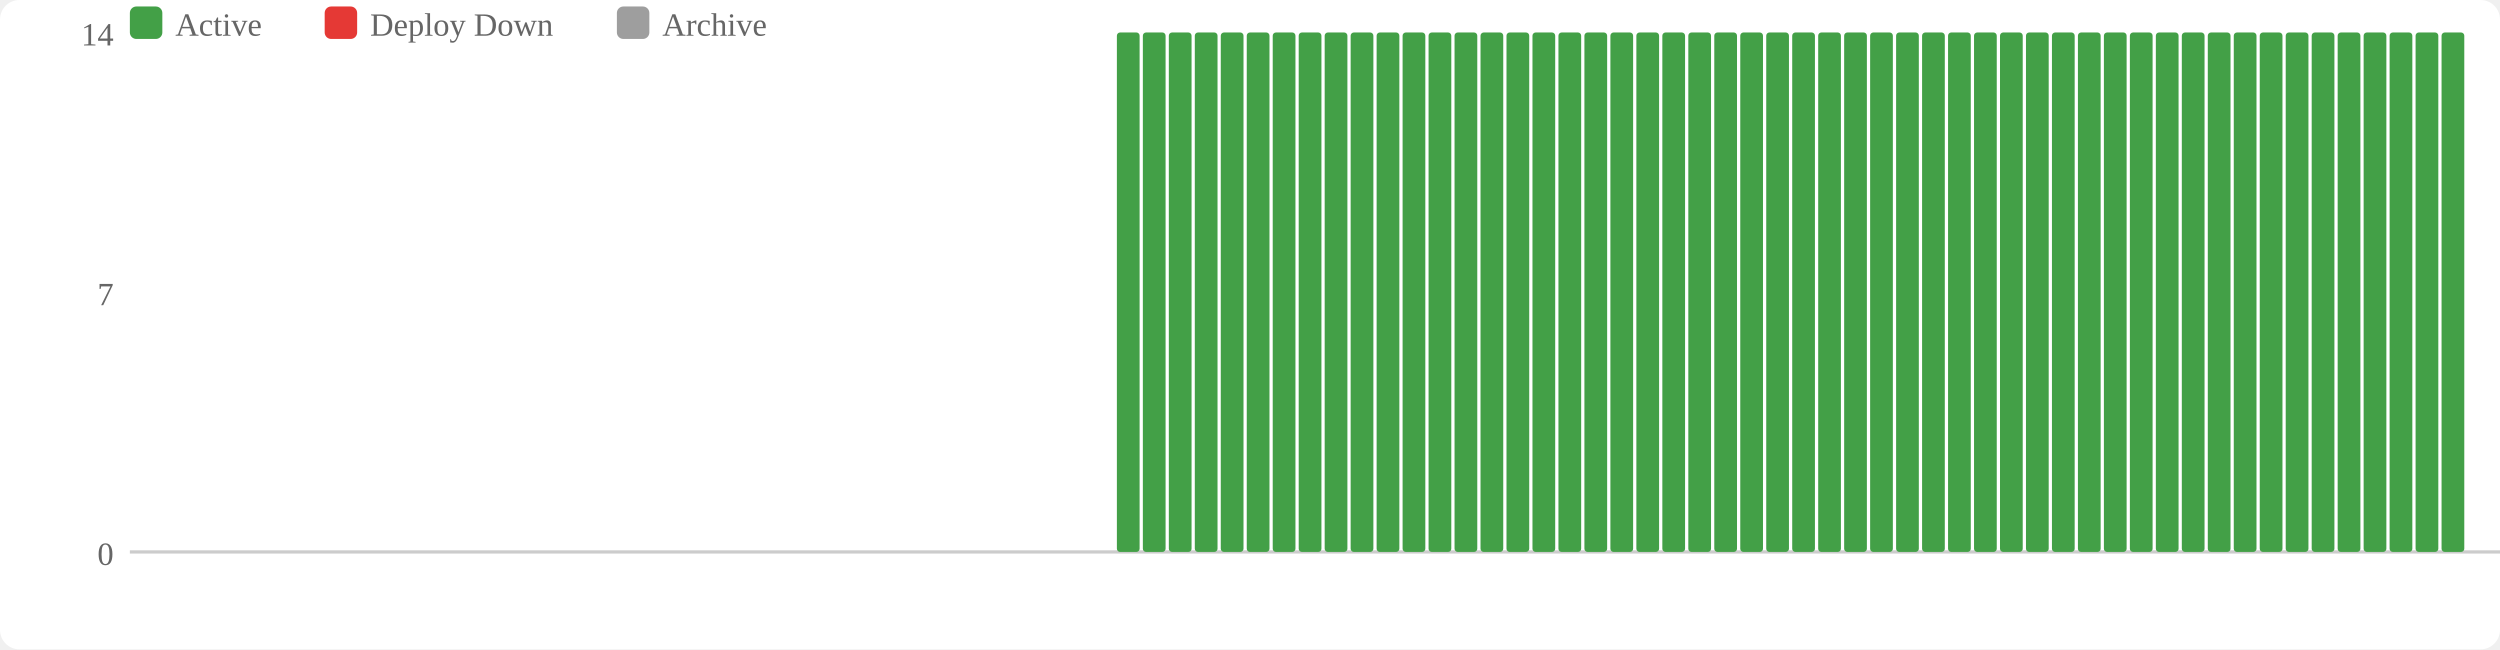
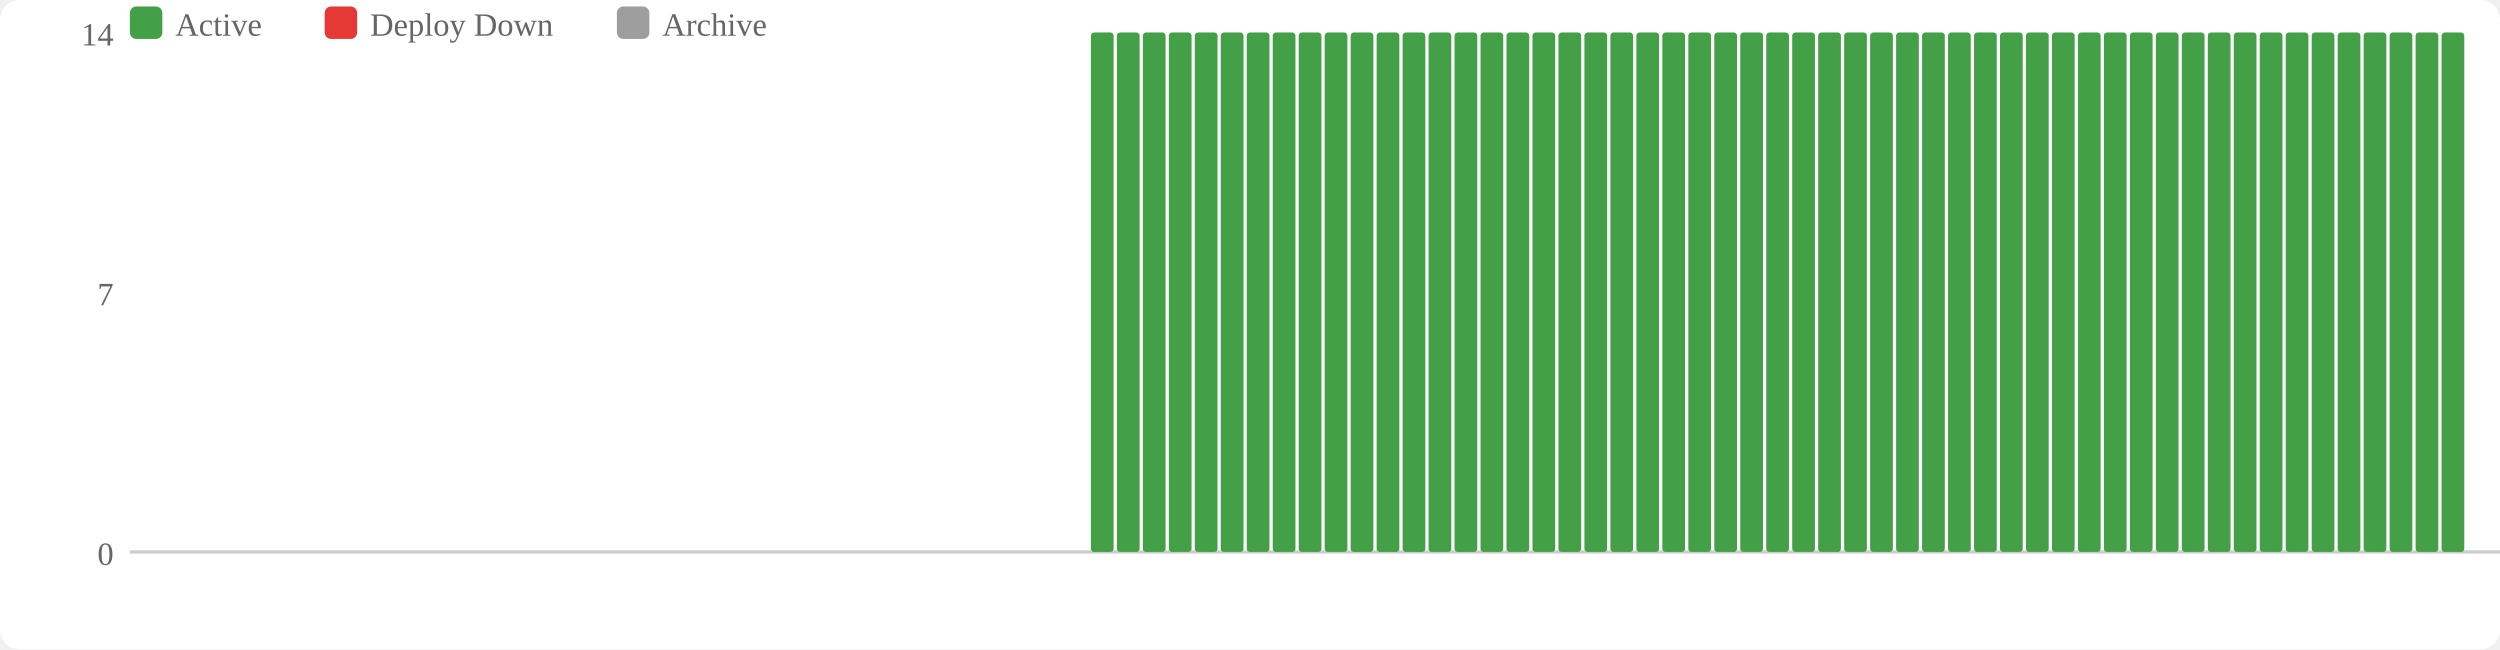
<svg xmlns="http://www.w3.org/2000/svg" width="770" height="200" viewBox="0 0 770 200">
  <rect width="770" height="200" fill="#fff" rx="6" />
  <rect x="40" y="2" width="10" height="10" fill="#43a047" rx="2" />
  <text x="54" y="11" font-size="10" fill="#666">Active</text>
  <rect x="100" y="2" width="10" height="10" fill="#e53935" rx="2" />
  <text x="114" y="11" font-size="10" fill="#666">Deploy Down</text>
  <rect x="190" y="2" width="10" height="10" fill="#9e9e9e" rx="2" />
  <text x="204" y="11" font-size="10" fill="#666">Archive</text>
  <text x="35" y="174" text-anchor="end" font-size="10" fill="#666">0</text>
  <text x="35" y="94" text-anchor="end" font-size="10" fill="#666">7</text>
  <text x="35" y="14" text-anchor="end" font-size="10" fill="#666">14</text>
  <line x1="40" y1="170" x2="770" y2="170" stroke="#ccc" stroke-width="1" />
+   <rect x="336" y="10" width="7" height="160" fill="#43a047" rx="1" />
  <rect x="344" y="10" width="7" height="160" fill="#43a047" rx="1" />
  <rect x="352" y="10" width="7" height="160" fill="#43a047" rx="1" />
  <rect x="360" y="10" width="7" height="160" fill="#43a047" rx="1" />
  <rect x="368" y="10" width="7" height="160" fill="#43a047" rx="1" />
  <rect x="376" y="10" width="7" height="160" fill="#43a047" rx="1" />
  <rect x="384" y="10" width="7" height="160" fill="#43a047" rx="1" />
  <rect x="392" y="10" width="7" height="160" fill="#43a047" rx="1" />
  <rect x="400" y="10" width="7" height="160" fill="#43a047" rx="1" />
  <rect x="408" y="10" width="7" height="160" fill="#43a047" rx="1" />
  <rect x="416" y="10" width="7" height="160" fill="#43a047" rx="1" />
  <rect x="424" y="10" width="7" height="160" fill="#43a047" rx="1" />
  <rect x="432" y="10" width="7" height="160" fill="#43a047" rx="1" />
  <rect x="440" y="10" width="7" height="160" fill="#43a047" rx="1" />
  <rect x="448" y="10" width="7" height="160" fill="#43a047" rx="1" />
  <rect x="456" y="10" width="7" height="160" fill="#43a047" rx="1" />
  <rect x="464" y="10" width="7" height="160" fill="#43a047" rx="1" />
  <rect x="472" y="10" width="7" height="160" fill="#43a047" rx="1" />
  <rect x="480" y="10" width="7" height="160" fill="#43a047" rx="1" />
  <rect x="488" y="10" width="7" height="160" fill="#43a047" rx="1" />
  <rect x="496" y="10" width="7" height="160" fill="#43a047" rx="1" />
  <rect x="504" y="10" width="7" height="160" fill="#43a047" rx="1" />
  <rect x="512" y="10" width="7" height="160" fill="#43a047" rx="1" />
  <rect x="520" y="10" width="7" height="160" fill="#43a047" rx="1" />
  <rect x="528" y="10" width="7" height="160" fill="#43a047" rx="1" />
  <rect x="536" y="10" width="7" height="160" fill="#43a047" rx="1" />
  <rect x="544" y="10" width="7" height="160" fill="#43a047" rx="1" />
  <rect x="552" y="10" width="7" height="160" fill="#43a047" rx="1" />
  <rect x="560" y="10" width="7" height="160" fill="#43a047" rx="1" />
  <rect x="568" y="10" width="7" height="160" fill="#43a047" rx="1" />
  <rect x="576" y="10" width="7" height="160" fill="#43a047" rx="1" />
  <rect x="584" y="10" width="7" height="160" fill="#43a047" rx="1" />
  <rect x="592" y="10" width="7" height="160" fill="#43a047" rx="1" />
  <rect x="600" y="10" width="7" height="160" fill="#43a047" rx="1" />
  <rect x="608" y="10" width="7" height="160" fill="#43a047" rx="1" />
  <rect x="616" y="10" width="7" height="160" fill="#43a047" rx="1" />
  <rect x="624" y="10" width="7" height="160" fill="#43a047" rx="1" />
  <rect x="632" y="10" width="7" height="160" fill="#43a047" rx="1" />
  <rect x="640" y="10" width="7" height="160" fill="#43a047" rx="1" />
  <rect x="648" y="10" width="7" height="160" fill="#43a047" rx="1" />
  <rect x="656" y="10" width="7" height="160" fill="#43a047" rx="1" />
  <rect x="664" y="10" width="7" height="160" fill="#43a047" rx="1" />
  <rect x="672" y="10" width="7" height="160" fill="#43a047" rx="1" />
  <rect x="680" y="10" width="7" height="160" fill="#43a047" rx="1" />
  <rect x="688" y="10" width="7" height="160" fill="#43a047" rx="1" />
  <rect x="696" y="10" width="7" height="160" fill="#43a047" rx="1" />
  <rect x="704" y="10" width="7" height="160" fill="#43a047" rx="1" />
  <rect x="712" y="10" width="7" height="160" fill="#43a047" rx="1" />
  <rect x="720" y="10" width="7" height="160" fill="#43a047" rx="1" />
  <rect x="728" y="10" width="7" height="160" fill="#43a047" rx="1" />
  <rect x="736" y="10" width="7" height="160" fill="#43a047" rx="1" />
  <rect x="744" y="10" width="7" height="160" fill="#43a047" rx="1" />
  <rect x="752" y="10" width="7" height="160" fill="#43a047" rx="1" />
</svg>
